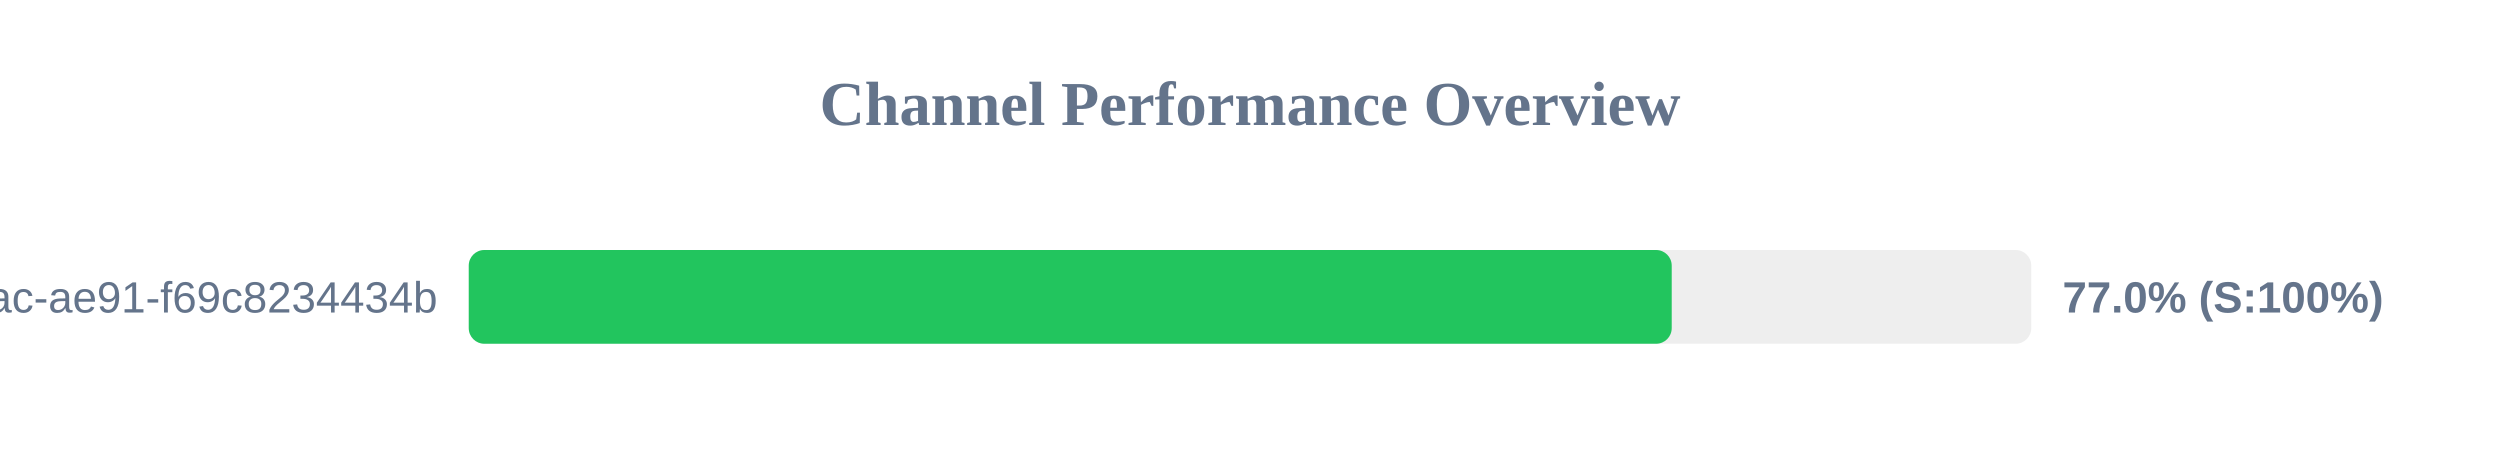
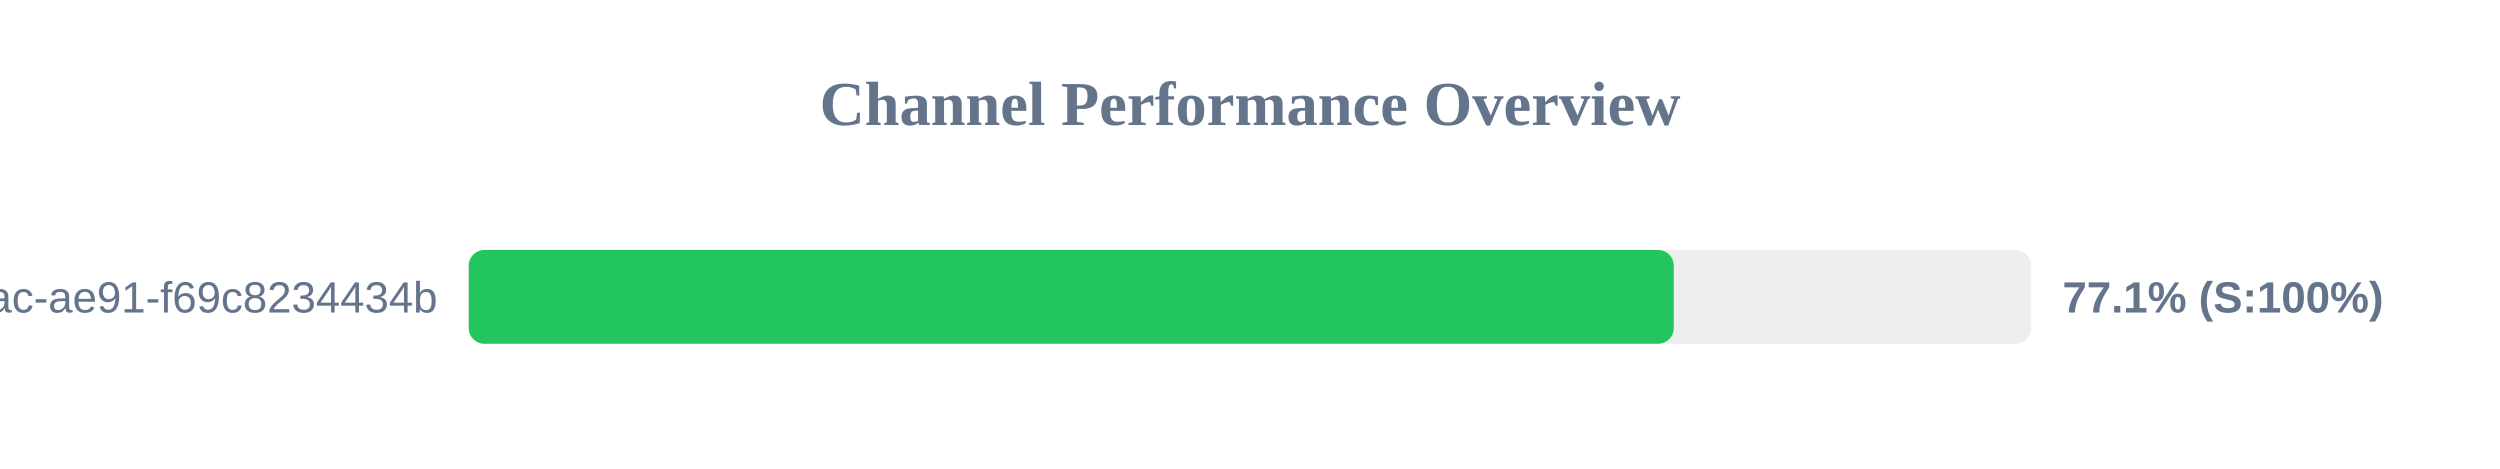
<svg xmlns="http://www.w3.org/2000/svg" width="800" height="150" version="1.1">
  <style>
        .row { font: 14px Arial; fill: #64748b; }
        .score { font: bold 14px Arial; fill: #64748b; }
    </style>
  <text x="400" y="40" text-anchor="middle" font-size="20px" font-weight="bold" fill="#64748b">Channel Performance Overview</text>
  <rect x="150" y="80" width="500" height="30" fill="#eee" rx="5" />
-   <rect x="150" y="80" width="384.95" height="30" fill="#22c55e" rx="5" />
+   <rect x="150" y="80" width="385.6" height="30" fill="#22c55e" rx="5" />
  <text x="140" y="100" text-anchor="end" class="row">?uuid=942b9cb8-92fa-46ac-ae91-f69c8234434b</text>
-   <text x="660" y="100" text-anchor="start" class="score">77.0% (S:100%)</text>
+   <text x="660" y="100" text-anchor="start" class="score">77.1% (S:100%)</text>
</svg>
